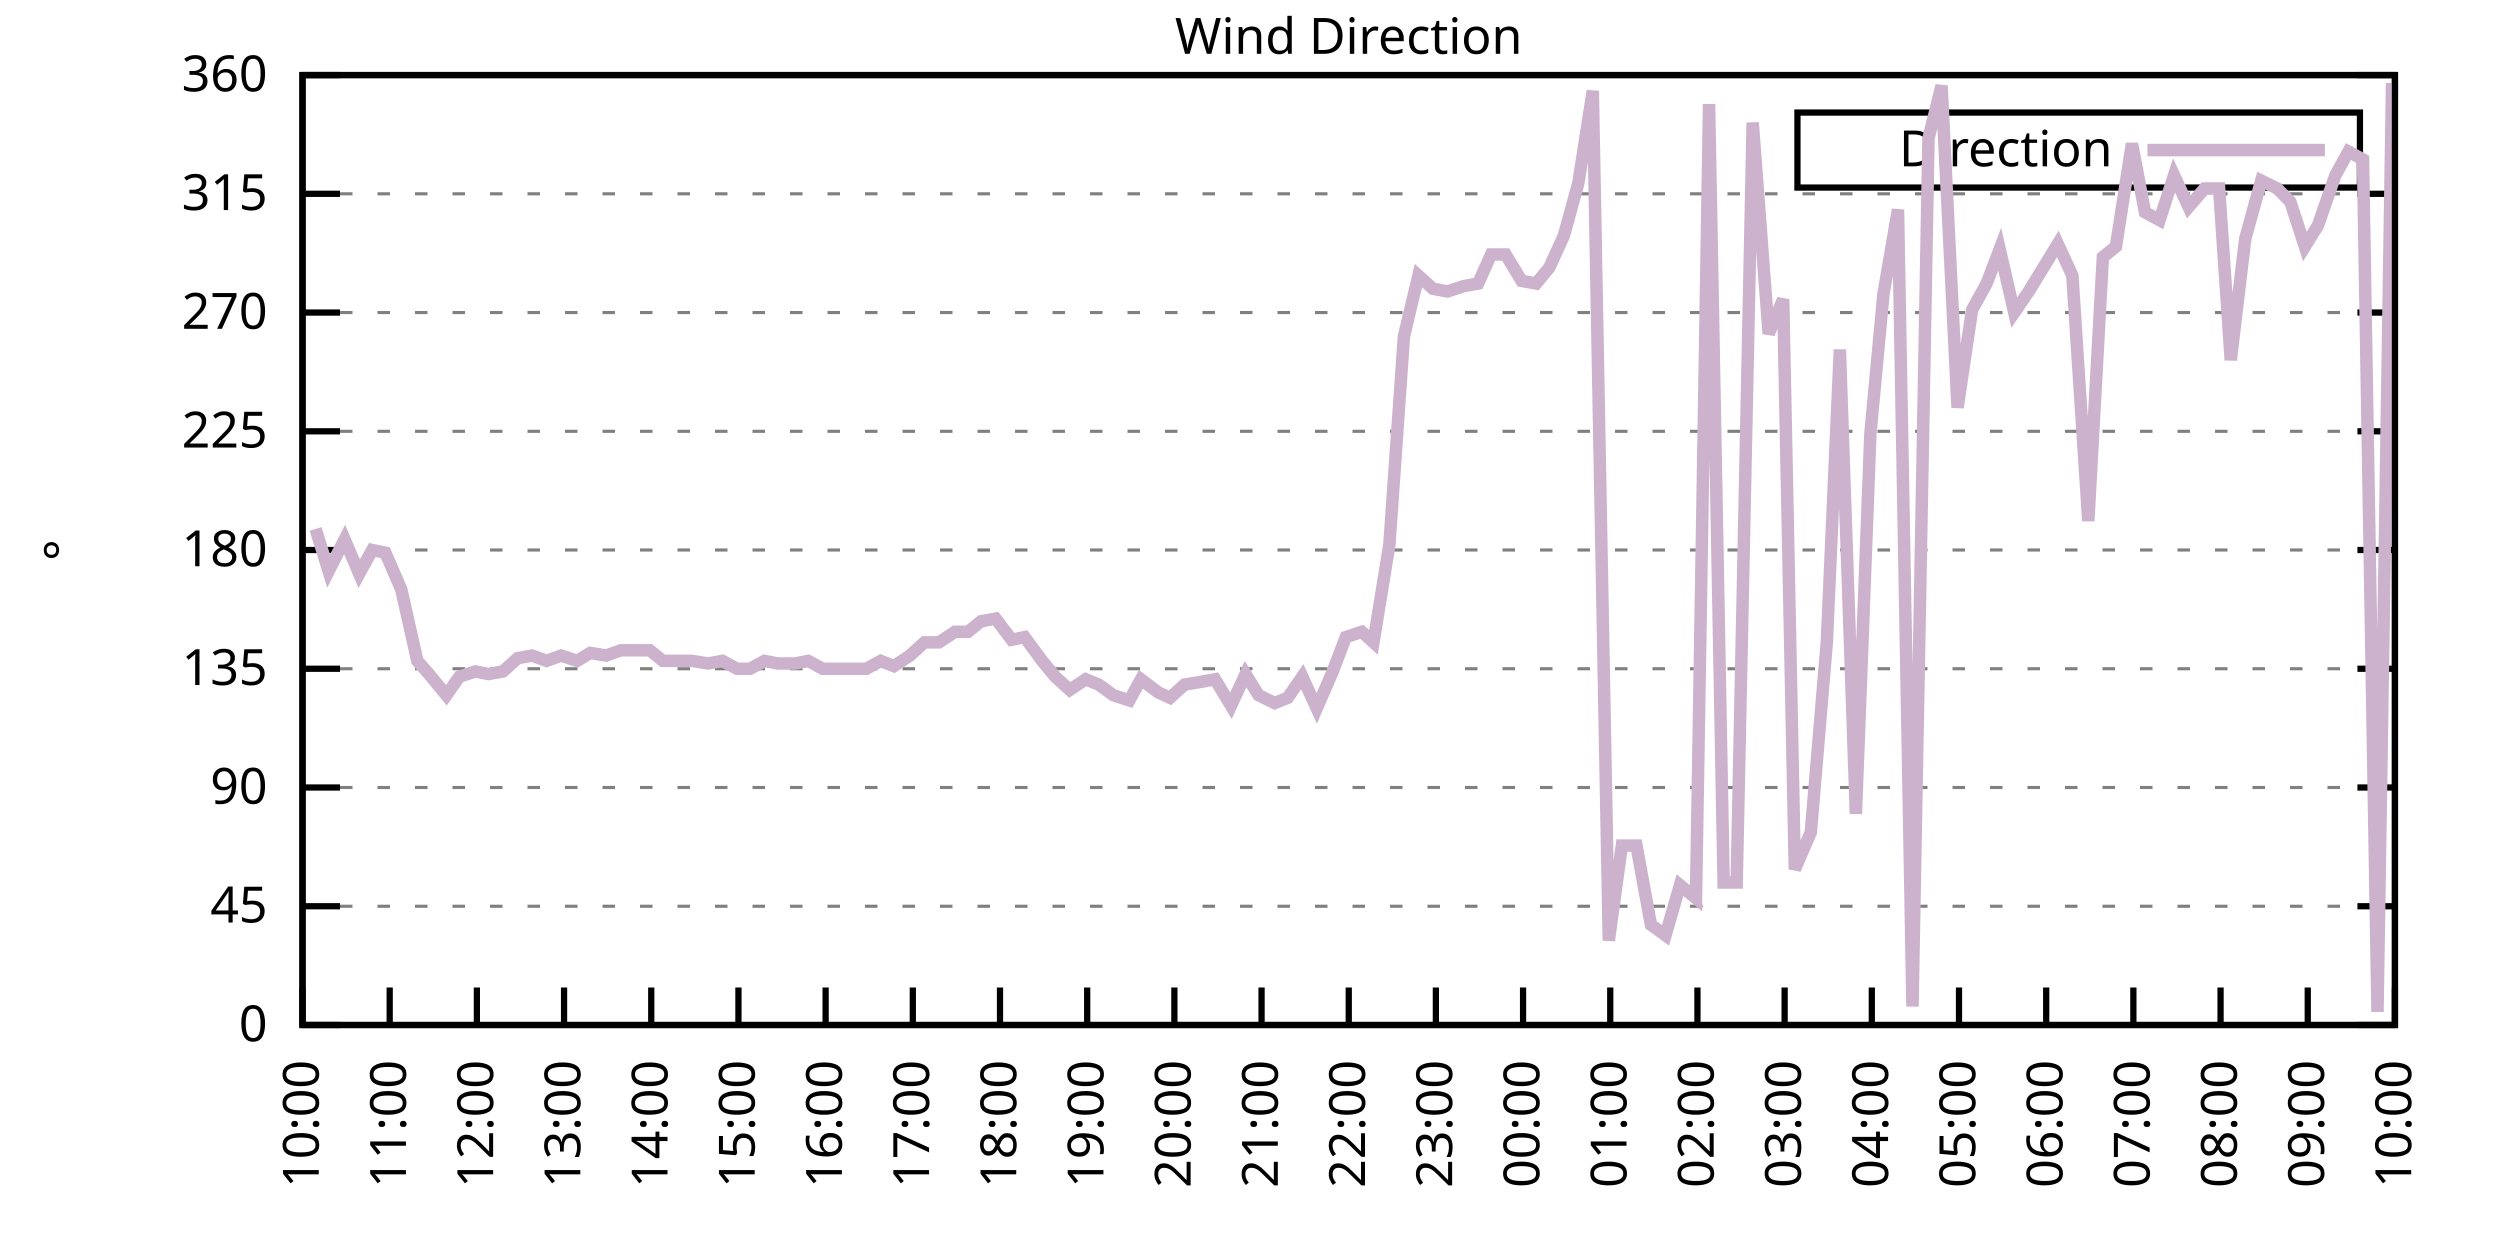
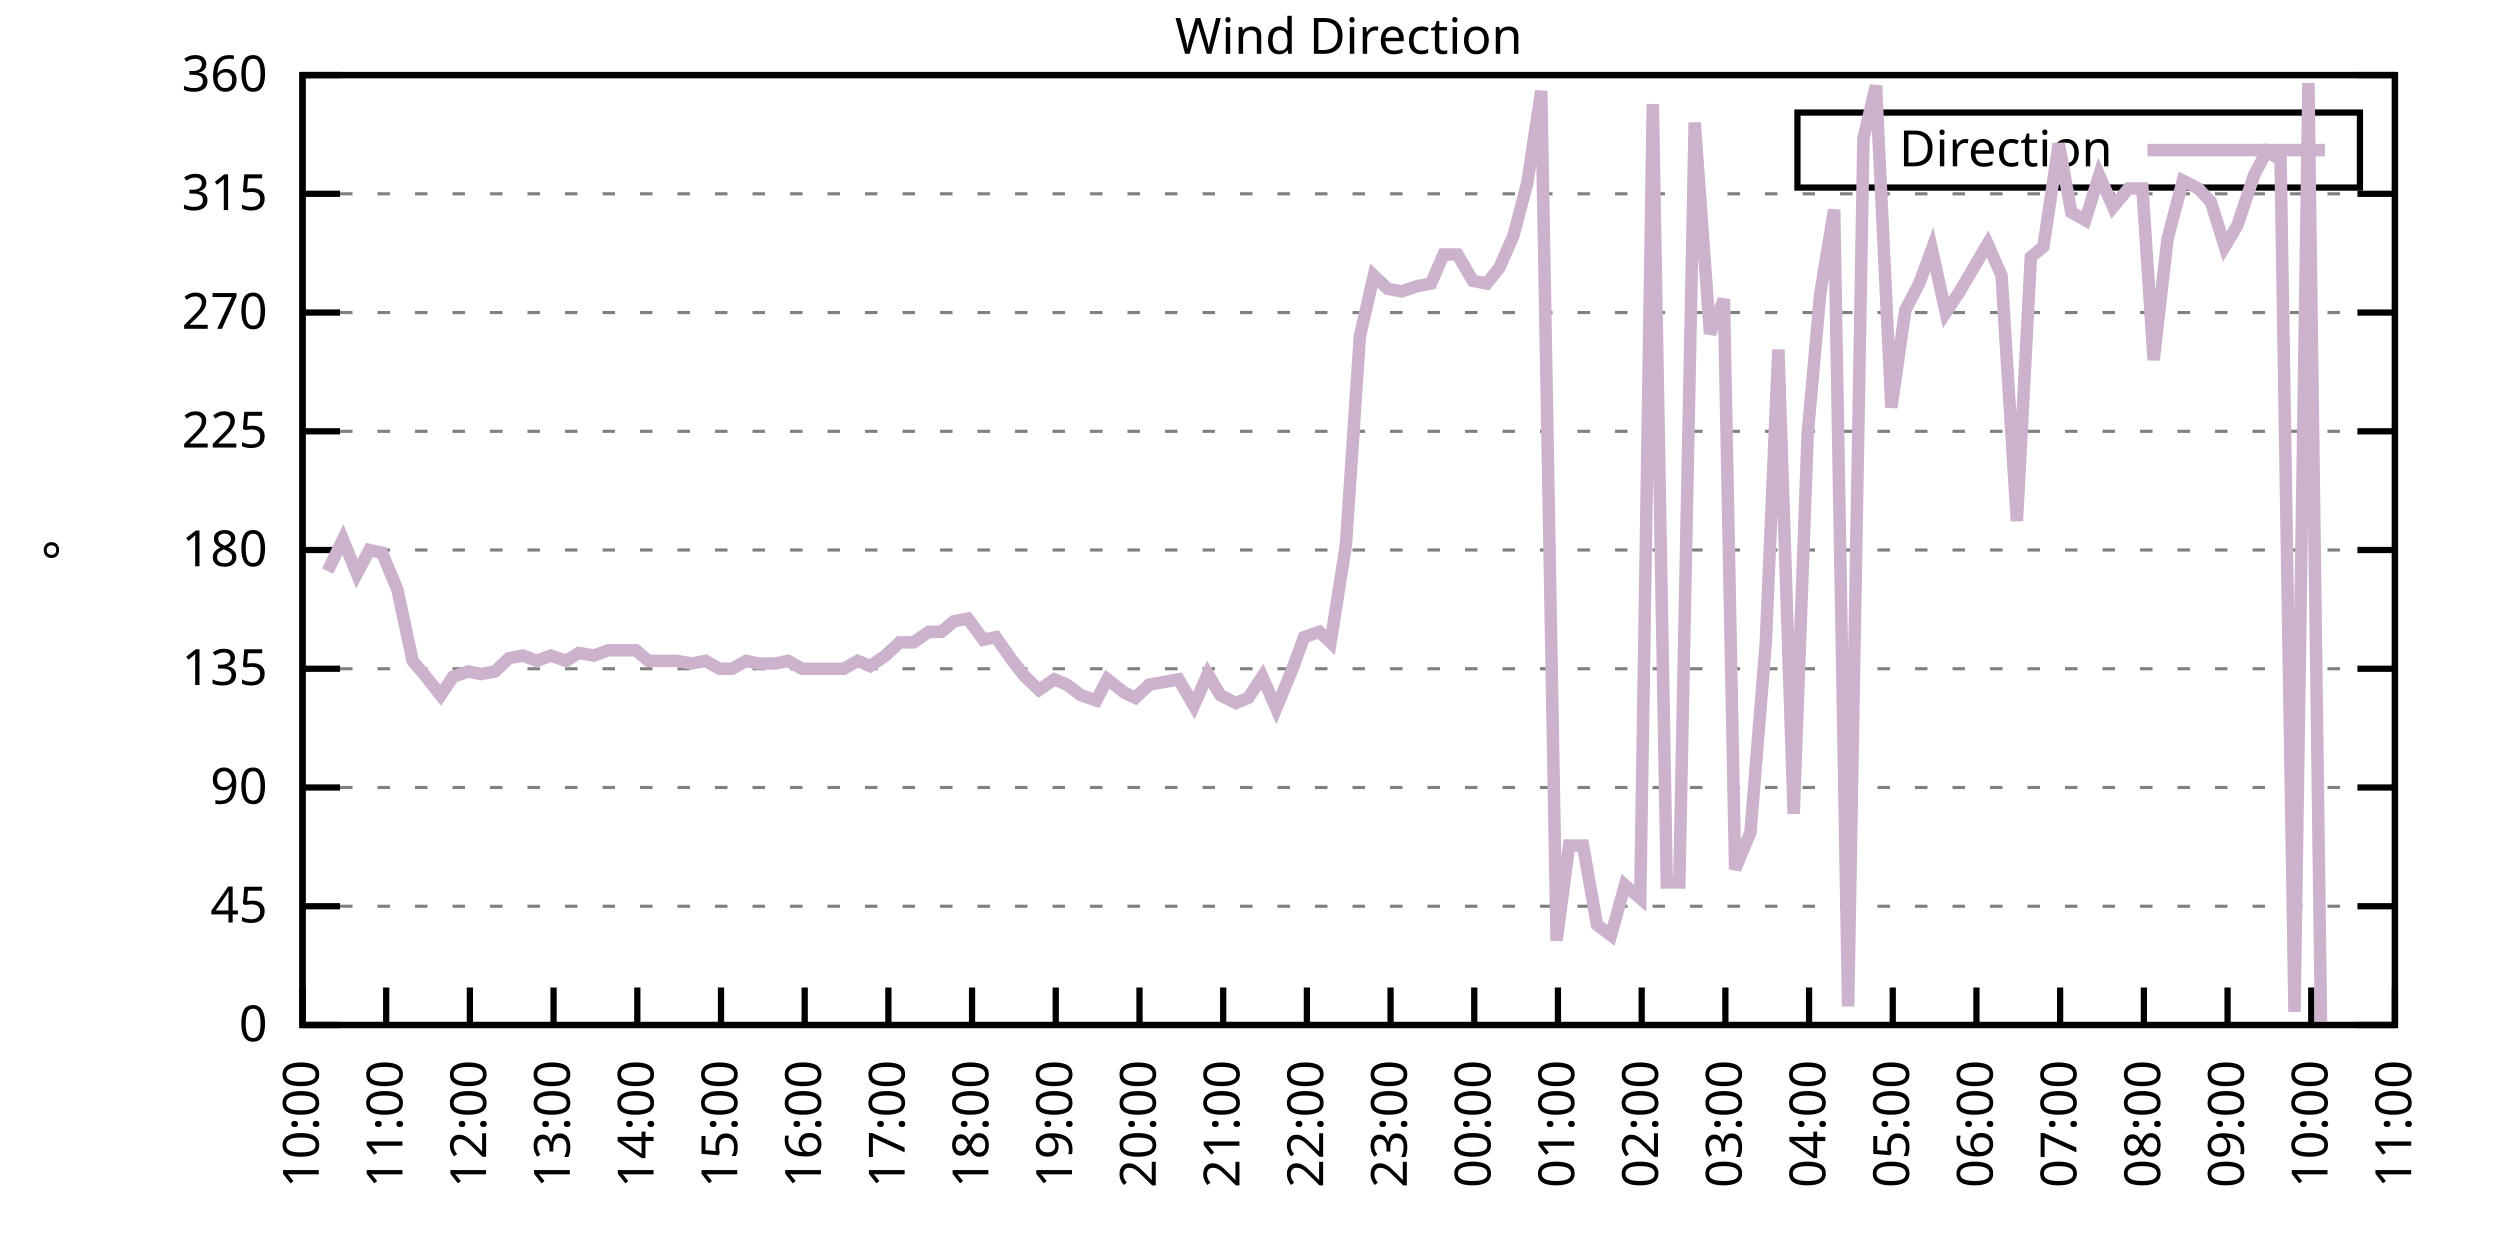
<svg xmlns="http://www.w3.org/2000/svg" xmlns:xlink="http://www.w3.org/1999/xlink" width="400" height="200" viewBox="0 0 400 200">
  <g id="gnuplot_canvas">
    <rect x="0" y="0" width="400" height="200" fill="none" />
    <defs>
      <circle id="gpDot" r="0.5" stroke-width="0.5" stroke="currentColor" />
      <path id="gpPt0" stroke-width="0.333" stroke="currentColor" d="M-1,0 h2 M0,-1 v2" />
      <path id="gpPt1" stroke-width="0.333" stroke="currentColor" d="M-1,-1 L1,1 M1,-1 L-1,1" />
      <path id="gpPt2" stroke-width="0.333" stroke="currentColor" d="M-1,0 L1,0 M0,-1 L0,1 M-1,-1 L1,1 M-1,1 L1,-1" />
      <rect id="gpPt3" stroke-width="0.333" stroke="currentColor" x="-1" y="-1" width="2" height="2" />
      <rect id="gpPt4" stroke-width="0.333" stroke="currentColor" fill="currentColor" x="-1" y="-1" width="2" height="2" />
      <circle id="gpPt5" stroke-width="0.333" stroke="currentColor" cx="0" cy="0" r="1" />
      <use xlink:href="#gpPt5" id="gpPt6" fill="currentColor" stroke="none" />
      <path id="gpPt7" stroke-width="0.333" stroke="currentColor" d="M0,-1.33 L-1.33,0.67 L1.33,0.67 z" />
      <use xlink:href="#gpPt7" id="gpPt8" fill="currentColor" stroke="none" />
      <use xlink:href="#gpPt7" id="gpPt9" stroke="currentColor" transform="rotate(180)" />
      <use xlink:href="#gpPt9" id="gpPt10" fill="currentColor" stroke="none" />
      <use xlink:href="#gpPt3" id="gpPt11" stroke="currentColor" transform="rotate(45)" />
      <use xlink:href="#gpPt11" id="gpPt12" fill="currentColor" stroke="none" />
      <path id="gpPt13" stroke-width="0.333" stroke="currentColor" d="M0,1.330 L1.265,0.411 L0.782,-1.067 L-0.782,-1.076 L-1.265,0.411 z" />
      <use xlink:href="#gpPt13" id="gpPt14" fill="currentColor" stroke="none" />
      <filter id="textbox" filterUnits="objectBoundingBox" x="0" y="0" height="1" width="1">
        <feFlood flood-color="white" flood-opacity="1" result="bgnd" />
        <feComposite in="SourceGraphic" in2="bgnd" operator="atop" />
      </filter>
      <filter id="greybox" filterUnits="objectBoundingBox" x="0" y="0" height="1" width="1">
        <feFlood flood-color="lightgrey" flood-opacity="1" result="grey" />
        <feComposite in="SourceGraphic" in2="grey" operator="atop" />
      </filter>
    </defs>
    <g fill="none" color="white" stroke="currentColor" stroke-width="1.00" stroke-linecap="butt" stroke-linejoin="miter">
</g>
    <g fill="none" color="black" stroke="currentColor" stroke-width="1.00" stroke-linecap="butt" stroke-linejoin="miter">
      <g stroke="none" shape-rendering="crispEdges">
        <polygon fill="rgb(255, 255, 255)" points="48.40,164.00 383.18,164.00 383.18,12.02 48.40,12.02 " />
      </g>
    </g>
    <g fill="none" color="black" stroke="currentColor" stroke-width="1.00" stroke-linecap="butt" stroke-linejoin="miter">
</g>
    <g fill="none" color="black" stroke="black" stroke-width="0.50" stroke-linecap="butt" stroke-linejoin="miter">
</g>
    <g fill="none" color="gray" stroke="currentColor" stroke-width="0.50" stroke-linecap="butt" stroke-linejoin="miter">
      <path stroke="gray" stroke-dasharray="2,4" class="gridline" d="M48.40,164.00 L383.19,164.00  " />
    </g>
    <g fill="none" color="gray" stroke="gray" stroke-width="1.00" stroke-linecap="butt" stroke-linejoin="miter">
</g>
    <g fill="none" color="black" stroke="currentColor" stroke-width="1.00" stroke-linecap="butt" stroke-linejoin="miter">
      <path stroke="black" d="M48.40,164.00 L54.40,164.00 M383.19,164.00 L377.19,164.00  " />
      <g transform="translate(42.80,166.60)" stroke="none" fill="black" font-family="Sans" font-size="8.00" text-anchor="end">
        <text>
          <tspan font-family="Sans"> 0</tspan>
        </text>
      </g>
    </g>
    <g fill="none" color="black" stroke="currentColor" stroke-width="1.00" stroke-linecap="butt" stroke-linejoin="miter">
</g>
    <g fill="none" color="black" stroke="black" stroke-width="0.50" stroke-linecap="butt" stroke-linejoin="miter">
</g>
    <g fill="none" color="gray" stroke="currentColor" stroke-width="0.50" stroke-linecap="butt" stroke-linejoin="miter">
      <path stroke="gray" stroke-dasharray="2,4" class="gridline" d="M48.40,145.00 L383.19,145.00  " />
    </g>
    <g fill="none" color="gray" stroke="gray" stroke-width="1.00" stroke-linecap="butt" stroke-linejoin="miter">
</g>
    <g fill="none" color="black" stroke="currentColor" stroke-width="1.00" stroke-linecap="butt" stroke-linejoin="miter">
      <path stroke="black" d="M48.40,145.00 L54.40,145.00 M383.19,145.00 L377.19,145.00  " />
      <g transform="translate(42.80,147.60)" stroke="none" fill="black" font-family="Sans" font-size="8.00" text-anchor="end">
        <text>
          <tspan font-family="Sans"> 45</tspan>
        </text>
      </g>
    </g>
    <g fill="none" color="black" stroke="currentColor" stroke-width="1.00" stroke-linecap="butt" stroke-linejoin="miter">
</g>
    <g fill="none" color="black" stroke="black" stroke-width="0.50" stroke-linecap="butt" stroke-linejoin="miter">
</g>
    <g fill="none" color="gray" stroke="currentColor" stroke-width="0.50" stroke-linecap="butt" stroke-linejoin="miter">
      <path stroke="gray" stroke-dasharray="2,4" class="gridline" d="M48.40,126.00 L383.19,126.00  " />
    </g>
    <g fill="none" color="gray" stroke="gray" stroke-width="1.00" stroke-linecap="butt" stroke-linejoin="miter">
</g>
    <g fill="none" color="black" stroke="currentColor" stroke-width="1.00" stroke-linecap="butt" stroke-linejoin="miter">
      <path stroke="black" d="M48.40,126.00 L54.40,126.00 M383.19,126.00 L377.19,126.00  " />
      <g transform="translate(42.80,128.60)" stroke="none" fill="black" font-family="Sans" font-size="8.00" text-anchor="end">
        <text>
          <tspan font-family="Sans"> 90</tspan>
        </text>
      </g>
    </g>
    <g fill="none" color="black" stroke="currentColor" stroke-width="1.00" stroke-linecap="butt" stroke-linejoin="miter">
</g>
    <g fill="none" color="black" stroke="black" stroke-width="0.50" stroke-linecap="butt" stroke-linejoin="miter">
</g>
    <g fill="none" color="gray" stroke="currentColor" stroke-width="0.50" stroke-linecap="butt" stroke-linejoin="miter">
      <path stroke="gray" stroke-dasharray="2,4" class="gridline" d="M48.40,107.00 L383.19,107.00  " />
    </g>
    <g fill="none" color="gray" stroke="gray" stroke-width="1.00" stroke-linecap="butt" stroke-linejoin="miter">
</g>
    <g fill="none" color="black" stroke="currentColor" stroke-width="1.00" stroke-linecap="butt" stroke-linejoin="miter">
      <path stroke="black" d="M48.40,107.00 L54.40,107.00 M383.19,107.00 L377.19,107.00  " />
      <g transform="translate(42.80,109.60)" stroke="none" fill="black" font-family="Sans" font-size="8.00" text-anchor="end">
        <text>
          <tspan font-family="Sans"> 135</tspan>
        </text>
      </g>
    </g>
    <g fill="none" color="black" stroke="currentColor" stroke-width="1.00" stroke-linecap="butt" stroke-linejoin="miter">
</g>
    <g fill="none" color="black" stroke="black" stroke-width="0.50" stroke-linecap="butt" stroke-linejoin="miter">
</g>
    <g fill="none" color="gray" stroke="currentColor" stroke-width="0.50" stroke-linecap="butt" stroke-linejoin="miter">
      <path stroke="gray" stroke-dasharray="2,4" class="gridline" d="M48.40,88.00 L383.19,88.00  " />
    </g>
    <g fill="none" color="gray" stroke="gray" stroke-width="1.00" stroke-linecap="butt" stroke-linejoin="miter">
</g>
    <g fill="none" color="black" stroke="currentColor" stroke-width="1.00" stroke-linecap="butt" stroke-linejoin="miter">
      <path stroke="black" d="M48.40,88.00 L54.40,88.00 M383.19,88.00 L377.19,88.00  " />
      <g transform="translate(42.80,90.60)" stroke="none" fill="black" font-family="Sans" font-size="8.00" text-anchor="end">
        <text>
          <tspan font-family="Sans"> 180</tspan>
        </text>
      </g>
    </g>
    <g fill="none" color="black" stroke="currentColor" stroke-width="1.00" stroke-linecap="butt" stroke-linejoin="miter">
</g>
    <g fill="none" color="black" stroke="black" stroke-width="0.50" stroke-linecap="butt" stroke-linejoin="miter">
</g>
    <g fill="none" color="gray" stroke="currentColor" stroke-width="0.50" stroke-linecap="butt" stroke-linejoin="miter">
      <path stroke="gray" stroke-dasharray="2,4" class="gridline" d="M48.40,69.01 L383.19,69.01  " />
    </g>
    <g fill="none" color="gray" stroke="gray" stroke-width="1.00" stroke-linecap="butt" stroke-linejoin="miter">
</g>
    <g fill="none" color="black" stroke="currentColor" stroke-width="1.00" stroke-linecap="butt" stroke-linejoin="miter">
      <path stroke="black" d="M48.40,69.01 L54.40,69.01 M383.19,69.01 L377.19,69.01  " />
      <g transform="translate(42.80,71.61)" stroke="none" fill="black" font-family="Sans" font-size="8.00" text-anchor="end">
        <text>
          <tspan font-family="Sans"> 225</tspan>
        </text>
      </g>
    </g>
    <g fill="none" color="black" stroke="currentColor" stroke-width="1.00" stroke-linecap="butt" stroke-linejoin="miter">
</g>
    <g fill="none" color="black" stroke="black" stroke-width="0.50" stroke-linecap="butt" stroke-linejoin="miter">
</g>
    <g fill="none" color="gray" stroke="currentColor" stroke-width="0.50" stroke-linecap="butt" stroke-linejoin="miter">
      <path stroke="gray" stroke-dasharray="2,4" class="gridline" d="M48.40,50.01 L383.19,50.01  " />
    </g>
    <g fill="none" color="gray" stroke="gray" stroke-width="1.00" stroke-linecap="butt" stroke-linejoin="miter">
</g>
    <g fill="none" color="black" stroke="currentColor" stroke-width="1.00" stroke-linecap="butt" stroke-linejoin="miter">
      <path stroke="black" d="M48.40,50.01 L54.40,50.01 M383.19,50.01 L377.19,50.01  " />
      <g transform="translate(42.80,52.61)" stroke="none" fill="black" font-family="Sans" font-size="8.00" text-anchor="end">
        <text>
          <tspan font-family="Sans"> 270</tspan>
        </text>
      </g>
    </g>
    <g fill="none" color="black" stroke="currentColor" stroke-width="1.00" stroke-linecap="butt" stroke-linejoin="miter">
</g>
    <g fill="none" color="black" stroke="black" stroke-width="0.50" stroke-linecap="butt" stroke-linejoin="miter">
</g>
    <g fill="none" color="gray" stroke="currentColor" stroke-width="0.50" stroke-linecap="butt" stroke-linejoin="miter">
      <path stroke="gray" stroke-dasharray="2,4" class="gridline" d="M48.40,31.01 L383.19,31.01  " />
    </g>
    <g fill="none" color="gray" stroke="gray" stroke-width="1.00" stroke-linecap="butt" stroke-linejoin="miter">
</g>
    <g fill="none" color="black" stroke="currentColor" stroke-width="1.00" stroke-linecap="butt" stroke-linejoin="miter">
      <path stroke="black" d="M48.40,31.01 L54.40,31.01 M383.19,31.01 L377.19,31.01  " />
      <g transform="translate(42.80,33.61)" stroke="none" fill="black" font-family="Sans" font-size="8.00" text-anchor="end">
        <text>
          <tspan font-family="Sans"> 315</tspan>
        </text>
      </g>
    </g>
    <g fill="none" color="black" stroke="currentColor" stroke-width="1.00" stroke-linecap="butt" stroke-linejoin="miter">
</g>
    <g fill="none" color="black" stroke="black" stroke-width="0.50" stroke-linecap="butt" stroke-linejoin="miter">
</g>
    <g fill="none" color="gray" stroke="currentColor" stroke-width="0.50" stroke-linecap="butt" stroke-linejoin="miter">
      <path stroke="gray" stroke-dasharray="2,4" class="gridline" d="M48.40,12.01 L383.19,12.01  " />
    </g>
    <g fill="none" color="gray" stroke="gray" stroke-width="1.00" stroke-linecap="butt" stroke-linejoin="miter">
</g>
    <g fill="none" color="black" stroke="currentColor" stroke-width="1.00" stroke-linecap="butt" stroke-linejoin="miter">
      <path stroke="black" d="M48.40,12.01 L54.40,12.01 M383.19,12.01 L377.19,12.01  " />
      <g transform="translate(42.80,14.61)" stroke="none" fill="black" font-family="Sans" font-size="8.00" text-anchor="end">
        <text>
          <tspan font-family="Sans"> 360</tspan>
        </text>
      </g>
    </g>
    <g fill="none" color="black" stroke="currentColor" stroke-width="1.00" stroke-linecap="butt" stroke-linejoin="miter">
      <path stroke="black" d="M48.40,164.00 L48.40,158.00  " />
      <g transform="translate(51.00,169.60) rotate(270.00)" stroke="none" fill="black" font-family="Sans" font-size="8.00" text-anchor="end">
        <text>
          <tspan font-family="Sans">10:00</tspan>
        </text>
      </g>
    </g>
    <g fill="none" color="black" stroke="currentColor" stroke-width="1.00" stroke-linecap="butt" stroke-linejoin="miter">
-       <path stroke="black" d="M62.35,164.00 L62.35,158.00  " />
-       <g transform="translate(64.95,169.60) rotate(270.00)" stroke="none" fill="black" font-family="Sans" font-size="8.00" text-anchor="end">
+       <path stroke="black" d="M61.79,164.00 L61.79,158.00  " />
+       <g transform="translate(64.39,169.60) rotate(270.00)" stroke="none" fill="black" font-family="Sans" font-size="8.00" text-anchor="end">
        <text>
          <tspan font-family="Sans">11:00</tspan>
        </text>
      </g>
    </g>
    <g fill="none" color="black" stroke="currentColor" stroke-width="1.00" stroke-linecap="butt" stroke-linejoin="miter">
-       <path stroke="black" d="M76.30,164.00 L76.30,158.00  " />
-       <g transform="translate(78.90,169.60) rotate(270.00)" stroke="none" fill="black" font-family="Sans" font-size="8.00" text-anchor="end">
+       <path stroke="black" d="M75.18,164.00 L75.18,158.00  " />
+       <g transform="translate(77.78,169.60) rotate(270.00)" stroke="none" fill="black" font-family="Sans" font-size="8.00" text-anchor="end">
        <text>
          <tspan font-family="Sans">12:00</tspan>
        </text>
      </g>
    </g>
    <g fill="none" color="black" stroke="currentColor" stroke-width="1.00" stroke-linecap="butt" stroke-linejoin="miter">
-       <path stroke="black" d="M90.25,164.00 L90.25,158.00  " />
-       <g transform="translate(92.85,169.60) rotate(270.00)" stroke="none" fill="black" font-family="Sans" font-size="8.00" text-anchor="end">
+       <path stroke="black" d="M88.57,164.00 L88.57,158.00  " />
+       <g transform="translate(91.17,169.60) rotate(270.00)" stroke="none" fill="black" font-family="Sans" font-size="8.00" text-anchor="end">
        <text>
          <tspan font-family="Sans">13:00</tspan>
        </text>
      </g>
    </g>
    <g fill="none" color="black" stroke="currentColor" stroke-width="1.00" stroke-linecap="butt" stroke-linejoin="miter">
-       <path stroke="black" d="M104.20,164.00 L104.20,158.00  " />
-       <g transform="translate(106.80,169.60) rotate(270.00)" stroke="none" fill="black" font-family="Sans" font-size="8.00" text-anchor="end">
+       <path stroke="black" d="M101.97,164.00 L101.97,158.00  " />
+       <g transform="translate(104.57,169.60) rotate(270.00)" stroke="none" fill="black" font-family="Sans" font-size="8.00" text-anchor="end">
        <text>
          <tspan font-family="Sans">14:00</tspan>
        </text>
      </g>
    </g>
    <g fill="none" color="black" stroke="currentColor" stroke-width="1.00" stroke-linecap="butt" stroke-linejoin="miter">
-       <path stroke="black" d="M118.15,164.00 L118.15,158.00  " />
-       <g transform="translate(120.75,169.60) rotate(270.00)" stroke="none" fill="black" font-family="Sans" font-size="8.00" text-anchor="end">
+       <path stroke="black" d="M115.36,164.00 L115.36,158.00  " />
+       <g transform="translate(117.96,169.60) rotate(270.00)" stroke="none" fill="black" font-family="Sans" font-size="8.00" text-anchor="end">
        <text>
          <tspan font-family="Sans">15:00</tspan>
        </text>
      </g>
    </g>
    <g fill="none" color="black" stroke="currentColor" stroke-width="1.00" stroke-linecap="butt" stroke-linejoin="miter">
-       <path stroke="black" d="M132.10,164.00 L132.10,158.00  " />
-       <g transform="translate(134.70,169.60) rotate(270.00)" stroke="none" fill="black" font-family="Sans" font-size="8.00" text-anchor="end">
+       <path stroke="black" d="M128.75,164.00 L128.75,158.00  " />
+       <g transform="translate(131.35,169.60) rotate(270.00)" stroke="none" fill="black" font-family="Sans" font-size="8.00" text-anchor="end">
        <text>
          <tspan font-family="Sans">16:00</tspan>
        </text>
      </g>
    </g>
    <g fill="none" color="black" stroke="currentColor" stroke-width="1.00" stroke-linecap="butt" stroke-linejoin="miter">
-       <path stroke="black" d="M146.05,164.00 L146.05,158.00  " />
-       <g transform="translate(148.65,169.60) rotate(270.00)" stroke="none" fill="black" font-family="Sans" font-size="8.00" text-anchor="end">
+       <path stroke="black" d="M142.14,164.00 L142.14,158.00  " />
+       <g transform="translate(144.74,169.60) rotate(270.00)" stroke="none" fill="black" font-family="Sans" font-size="8.00" text-anchor="end">
        <text>
          <tspan font-family="Sans">17:00</tspan>
        </text>
      </g>
    </g>
    <g fill="none" color="black" stroke="currentColor" stroke-width="1.00" stroke-linecap="butt" stroke-linejoin="miter">
-       <path stroke="black" d="M160.00,164.00 L160.00,158.00  " />
-       <g transform="translate(162.60,169.60) rotate(270.00)" stroke="none" fill="black" font-family="Sans" font-size="8.00" text-anchor="end">
+       <path stroke="black" d="M155.53,164.00 L155.53,158.00  " />
+       <g transform="translate(158.13,169.60) rotate(270.00)" stroke="none" fill="black" font-family="Sans" font-size="8.00" text-anchor="end">
        <text>
          <tspan font-family="Sans">18:00</tspan>
        </text>
      </g>
    </g>
    <g fill="none" color="black" stroke="currentColor" stroke-width="1.00" stroke-linecap="butt" stroke-linejoin="miter">
-       <path stroke="black" d="M173.95,164.00 L173.95,158.00  " />
-       <g transform="translate(176.55,169.60) rotate(270.00)" stroke="none" fill="black" font-family="Sans" font-size="8.00" text-anchor="end">
+       <path stroke="black" d="M168.92,164.00 L168.92,158.00  " />
+       <g transform="translate(171.52,169.60) rotate(270.00)" stroke="none" fill="black" font-family="Sans" font-size="8.00" text-anchor="end">
        <text>
          <tspan font-family="Sans">19:00</tspan>
        </text>
      </g>
    </g>
    <g fill="none" color="black" stroke="currentColor" stroke-width="1.00" stroke-linecap="butt" stroke-linejoin="miter">
-       <path stroke="black" d="M187.90,164.00 L187.90,158.00  " />
-       <g transform="translate(190.50,169.60) rotate(270.00)" stroke="none" fill="black" font-family="Sans" font-size="8.00" text-anchor="end">
+       <path stroke="black" d="M182.32,164.00 L182.32,158.00  " />
+       <g transform="translate(184.92,169.60) rotate(270.00)" stroke="none" fill="black" font-family="Sans" font-size="8.00" text-anchor="end">
        <text>
          <tspan font-family="Sans">20:00</tspan>
        </text>
      </g>
    </g>
    <g fill="none" color="black" stroke="currentColor" stroke-width="1.00" stroke-linecap="butt" stroke-linejoin="miter">
-       <path stroke="black" d="M201.85,164.00 L201.85,158.00  " />
-       <g transform="translate(204.45,169.60) rotate(270.00)" stroke="none" fill="black" font-family="Sans" font-size="8.00" text-anchor="end">
+       <path stroke="black" d="M195.71,164.00 L195.71,158.00  " />
+       <g transform="translate(198.31,169.60) rotate(270.00)" stroke="none" fill="black" font-family="Sans" font-size="8.00" text-anchor="end">
        <text>
          <tspan font-family="Sans">21:00</tspan>
        </text>
      </g>
    </g>
    <g fill="none" color="black" stroke="currentColor" stroke-width="1.00" stroke-linecap="butt" stroke-linejoin="miter">
-       <path stroke="black" d="M215.80,164.00 L215.80,158.00  " />
-       <g transform="translate(218.40,169.60) rotate(270.00)" stroke="none" fill="black" font-family="Sans" font-size="8.00" text-anchor="end">
+       <path stroke="black" d="M209.10,164.00 L209.10,158.00  " />
+       <g transform="translate(211.70,169.60) rotate(270.00)" stroke="none" fill="black" font-family="Sans" font-size="8.00" text-anchor="end">
        <text>
          <tspan font-family="Sans">22:00</tspan>
        </text>
      </g>
    </g>
    <g fill="none" color="black" stroke="currentColor" stroke-width="1.00" stroke-linecap="butt" stroke-linejoin="miter">
-       <path stroke="black" d="M229.74,164.00 L229.74,158.00  " />
-       <g transform="translate(232.34,169.60) rotate(270.00)" stroke="none" fill="black" font-family="Sans" font-size="8.00" text-anchor="end">
+       <path stroke="black" d="M222.49,164.00 L222.49,158.00  " />
+       <g transform="translate(225.09,169.60) rotate(270.00)" stroke="none" fill="black" font-family="Sans" font-size="8.00" text-anchor="end">
        <text>
          <tspan font-family="Sans">23:00</tspan>
        </text>
      </g>
    </g>
    <g fill="none" color="black" stroke="currentColor" stroke-width="1.00" stroke-linecap="butt" stroke-linejoin="miter">
-       <path stroke="black" d="M243.69,164.00 L243.69,158.00  " />
-       <g transform="translate(246.29,169.60) rotate(270.00)" stroke="none" fill="black" font-family="Sans" font-size="8.00" text-anchor="end">
+       <path stroke="black" d="M235.88,164.00 L235.88,158.00  " />
+       <g transform="translate(238.48,169.60) rotate(270.00)" stroke="none" fill="black" font-family="Sans" font-size="8.00" text-anchor="end">
        <text>
          <tspan font-family="Sans">00:00</tspan>
        </text>
      </g>
    </g>
    <g fill="none" color="black" stroke="currentColor" stroke-width="1.00" stroke-linecap="butt" stroke-linejoin="miter">
-       <path stroke="black" d="M257.64,164.00 L257.64,158.00  " />
-       <g transform="translate(260.24,169.60) rotate(270.00)" stroke="none" fill="black" font-family="Sans" font-size="8.00" text-anchor="end">
+       <path stroke="black" d="M249.27,164.00 L249.27,158.00  " />
+       <g transform="translate(251.87,169.60) rotate(270.00)" stroke="none" fill="black" font-family="Sans" font-size="8.00" text-anchor="end">
        <text>
          <tspan font-family="Sans">01:00</tspan>
        </text>
      </g>
    </g>
    <g fill="none" color="black" stroke="currentColor" stroke-width="1.00" stroke-linecap="butt" stroke-linejoin="miter">
-       <path stroke="black" d="M271.59,164.00 L271.59,158.00  " />
-       <g transform="translate(274.19,169.60) rotate(270.00)" stroke="none" fill="black" font-family="Sans" font-size="8.00" text-anchor="end">
+       <path stroke="black" d="M262.67,164.00 L262.67,158.00  " />
+       <g transform="translate(265.27,169.60) rotate(270.00)" stroke="none" fill="black" font-family="Sans" font-size="8.00" text-anchor="end">
        <text>
          <tspan font-family="Sans">02:00</tspan>
        </text>
      </g>
    </g>
    <g fill="none" color="black" stroke="currentColor" stroke-width="1.00" stroke-linecap="butt" stroke-linejoin="miter">
-       <path stroke="black" d="M285.54,164.00 L285.54,158.00  " />
-       <g transform="translate(288.14,169.60) rotate(270.00)" stroke="none" fill="black" font-family="Sans" font-size="8.00" text-anchor="end">
+       <path stroke="black" d="M276.06,164.00 L276.06,158.00  " />
+       <g transform="translate(278.66,169.60) rotate(270.00)" stroke="none" fill="black" font-family="Sans" font-size="8.00" text-anchor="end">
        <text>
          <tspan font-family="Sans">03:00</tspan>
        </text>
      </g>
    </g>
    <g fill="none" color="black" stroke="currentColor" stroke-width="1.00" stroke-linecap="butt" stroke-linejoin="miter">
-       <path stroke="black" d="M299.49,164.00 L299.49,158.00  " />
-       <g transform="translate(302.09,169.60) rotate(270.00)" stroke="none" fill="black" font-family="Sans" font-size="8.00" text-anchor="end">
+       <path stroke="black" d="M289.45,164.00 L289.45,158.00  " />
+       <g transform="translate(292.05,169.60) rotate(270.00)" stroke="none" fill="black" font-family="Sans" font-size="8.00" text-anchor="end">
        <text>
          <tspan font-family="Sans">04:00</tspan>
        </text>
      </g>
    </g>
    <g fill="none" color="black" stroke="currentColor" stroke-width="1.00" stroke-linecap="butt" stroke-linejoin="miter">
-       <path stroke="black" d="M313.44,164.00 L313.44,158.00  " />
-       <g transform="translate(316.04,169.60) rotate(270.00)" stroke="none" fill="black" font-family="Sans" font-size="8.00" text-anchor="end">
+       <path stroke="black" d="M302.84,164.00 L302.84,158.00  " />
+       <g transform="translate(305.44,169.60) rotate(270.00)" stroke="none" fill="black" font-family="Sans" font-size="8.00" text-anchor="end">
        <text>
          <tspan font-family="Sans">05:00</tspan>
        </text>
      </g>
    </g>
    <g fill="none" color="black" stroke="currentColor" stroke-width="1.00" stroke-linecap="butt" stroke-linejoin="miter">
-       <path stroke="black" d="M327.39,164.00 L327.39,158.00  " />
-       <g transform="translate(329.99,169.60) rotate(270.00)" stroke="none" fill="black" font-family="Sans" font-size="8.00" text-anchor="end">
+       <path stroke="black" d="M316.23,164.00 L316.23,158.00  " />
+       <g transform="translate(318.83,169.60) rotate(270.00)" stroke="none" fill="black" font-family="Sans" font-size="8.00" text-anchor="end">
        <text>
          <tspan font-family="Sans">06:00</tspan>
        </text>
      </g>
    </g>
    <g fill="none" color="black" stroke="currentColor" stroke-width="1.00" stroke-linecap="butt" stroke-linejoin="miter">
-       <path stroke="black" d="M341.34,164.00 L341.34,158.00  " />
-       <g transform="translate(343.94,169.60) rotate(270.00)" stroke="none" fill="black" font-family="Sans" font-size="8.00" text-anchor="end">
+       <path stroke="black" d="M329.62,164.00 L329.62,158.00  " />
+       <g transform="translate(332.22,169.60) rotate(270.00)" stroke="none" fill="black" font-family="Sans" font-size="8.00" text-anchor="end">
        <text>
          <tspan font-family="Sans">07:00</tspan>
        </text>
      </g>
    </g>
    <g fill="none" color="black" stroke="currentColor" stroke-width="1.00" stroke-linecap="butt" stroke-linejoin="miter">
-       <path stroke="black" d="M355.29,164.00 L355.29,158.00  " />
-       <g transform="translate(357.89,169.60) rotate(270.00)" stroke="none" fill="black" font-family="Sans" font-size="8.00" text-anchor="end">
+       <path stroke="black" d="M343.02,164.00 L343.02,158.00  " />
+       <g transform="translate(345.62,169.60) rotate(270.00)" stroke="none" fill="black" font-family="Sans" font-size="8.00" text-anchor="end">
        <text>
          <tspan font-family="Sans">08:00</tspan>
        </text>
      </g>
    </g>
    <g fill="none" color="black" stroke="currentColor" stroke-width="1.00" stroke-linecap="butt" stroke-linejoin="miter">
-       <path stroke="black" d="M369.24,164.00 L369.24,158.00  " />
-       <g transform="translate(371.84,169.60) rotate(270.00)" stroke="none" fill="black" font-family="Sans" font-size="8.00" text-anchor="end">
+       <path stroke="black" d="M356.41,164.00 L356.41,158.00  " />
+       <g transform="translate(359.01,169.60) rotate(270.00)" stroke="none" fill="black" font-family="Sans" font-size="8.00" text-anchor="end">
        <text>
          <tspan font-family="Sans">09:00</tspan>
+         </text>
+       </g>
+     </g>
+     <g fill="none" color="black" stroke="currentColor" stroke-width="1.00" stroke-linecap="butt" stroke-linejoin="miter">
+       <path stroke="black" d="M369.80,164.00 L369.80,158.00  " />
+       <g transform="translate(372.40,169.60) rotate(270.00)" stroke="none" fill="black" font-family="Sans" font-size="8.00" text-anchor="end">
+         <text>
+           <tspan font-family="Sans">10:00</tspan>
        </text>
      </g>
    </g>
    <g fill="none" color="black" stroke="currentColor" stroke-width="1.00" stroke-linecap="butt" stroke-linejoin="miter">
      <path stroke="black" d="M383.19,164.00 L383.19,158.00  " />
      <g transform="translate(385.79,169.60) rotate(270.00)" stroke="none" fill="black" font-family="Sans" font-size="8.00" text-anchor="end">
        <text>
-           <tspan font-family="Sans">10:00</tspan>
+           <tspan font-family="Sans">11:00</tspan>
        </text>
      </g>
    </g>
    <g fill="none" color="black" stroke="currentColor" stroke-width="1.00" stroke-linecap="butt" stroke-linejoin="miter">
</g>
    <g fill="none" color="black" stroke="currentColor" stroke-width="1.00" stroke-linecap="butt" stroke-linejoin="miter">
      <path stroke="black" d="M48.40,12.01 L48.40,164.00 L383.19,164.00 L383.19,12.01 L48.40,12.01 Z  " />
    </g>
    <g fill="none" color="black" stroke="currentColor" stroke-width="1.00" stroke-linecap="butt" stroke-linejoin="miter">
</g>
    <g fill="none" color="black" stroke="currentColor" stroke-width="1.00" stroke-linecap="butt" stroke-linejoin="miter">
      <path stroke="black" d="M287.59,30.01 L287.59,18.01 L377.59,18.01 L377.59,30.01 L287.59,30.01 Z  " />
    </g>
    <g id="Wind_direction_plot_1">
      <g fill="none" color="white" stroke="black" stroke-width="2.00" stroke-linecap="butt" stroke-linejoin="miter">
</g>
      <g fill="none" color="black" stroke="currentColor" stroke-width="2.00" stroke-linecap="butt" stroke-linejoin="miter">
        <g transform="translate(337.99,26.61)" stroke="none" fill="black" font-family="Sans" font-size="8.00" text-anchor="end">
          <text>
            <tspan font-family="Sans">Direction</tspan>
          </text>
        </g>
      </g>
      <g fill="none" color="black" stroke="currentColor" stroke-width="2.00" stroke-linecap="butt" stroke-linejoin="miter">
-         <path stroke="rgb(204, 178, 204)" d="M343.59,24.01 L371.99,24.01 M50.49,84.63 L52.58,91.38 L55.14,86.32 L57.47,91.80 L59.56,88.00 L61.65,88.43   L64.21,94.34 L66.77,105.74 L68.63,107.85 L71.42,111.23 L73.51,108.27 L76.07,107.43 L78.16,107.85 L80.48,107.43   L82.81,105.31 L85.13,104.89 L87.46,105.74 L89.78,104.89 L92.34,105.74 L94.43,104.47 L96.99,104.89 L99.32,104.05   L101.41,104.05 L103.97,104.05 L106.06,105.74 L108.62,105.74 L110.71,105.74 L113.27,106.16 L115.59,105.74 L117.92,107.00   L120.01,107.00 L122.33,105.74 L124.43,106.16 L127.22,106.16 L129.31,105.74 L131.63,107.00 L134.19,107.00 L136.28,107.00   L138.61,107.00 L140.93,105.74 L143.02,106.58 L145.58,104.89 L147.91,102.78 L150.23,102.78 L152.79,101.09 L154.88,101.09   L156.97,99.40 L159.30,98.98 L161.86,102.36 L163.95,101.94 L166.74,105.74 L168.83,108.27 L171.16,110.38 L173.71,108.69   L175.81,109.54 L178.13,111.23 L180.69,112.07 L182.55,108.69 L185.34,110.80 L187.20,111.65 L189.52,109.54 L192.08,109.11   L194.41,108.69 L196.96,112.91 L199.29,107.85 L201.38,111.23 L203.94,112.49 L206.03,111.65 L208.36,108.27 L210.68,113.34   L213.24,107.43 L215.33,101.94 L217.89,101.09 L219.75,102.78 L222.30,87.16 L224.63,53.81 L226.95,44.10 L229.28,46.21   L231.60,46.63 L234.16,45.79 L236.49,45.36 L238.58,40.72 L240.90,40.72 L243.46,44.94 L245.79,45.36 L247.88,42.83   L250.20,37.76 L252.53,29.32 L254.85,14.54 L257.41,150.49 L259.50,135.29 L261.83,135.29 L264.15,147.96 L266.48,149.65   L268.80,141.62 L271.36,143.73 L273.45,16.65 L275.78,141.20 L277.87,141.20 L280.43,19.61 L282.99,53.39 L285.31,47.90   L287.17,139.09 L289.73,133.18 L292.29,102.78 L294.38,55.92 L296.94,130.22 L299.26,69.43 L301.35,47.05 L303.68,33.54   L306.00,161.04 L308.56,22.14 L310.65,13.70 L313.21,65.21 L315.53,49.59 L317.86,45.36 L319.95,39.87 L322.28,50.01   L324.60,46.63 L329.25,39.03 L331.58,44.10 L334.13,83.36 L336.46,41.14 L338.55,39.45 L341.11,22.99 L343.20,33.96   L345.53,35.23 L347.85,28.05 L350.18,33.12 L352.73,30.16 L355.06,30.16 L356.92,57.61 L359.24,38.19 L361.80,28.90   L364.36,30.16 L366.45,32.28 L368.78,39.45 L370.87,36.08 L373.66,28.05 L375.75,24.25 L378.08,25.52 L380.40,161.89   L382.73,13.28  " />
+         <path stroke="rgb(204, 178, 204)" d="M343.59,24.01 L371.99,24.01 M52.42,91.38 L54.87,86.32 L57.10,91.80 L59.11,88.00 L61.12,88.43 L63.58,94.34   L66.03,105.74 L67.82,107.85 L70.50,111.23 L72.50,108.27 L74.96,107.43 L76.97,107.85 L79.20,107.43 L81.43,105.31   L83.66,104.89 L85.90,105.74 L88.13,104.89 L90.58,105.74 L92.59,104.47 L95.05,104.89 L97.28,104.05 L99.29,104.05   L101.74,104.05 L103.75,105.74 L106.21,105.74 L108.22,105.74 L110.67,106.16 L112.90,105.74 L115.13,107.00 L117.14,107.00   L119.38,105.74 L121.38,106.16 L124.06,106.16 L126.07,105.74 L128.30,107.00 L130.76,107.00 L132.77,107.00 L135.00,107.00   L137.23,105.74 L139.24,106.58 L141.69,104.89 L143.93,102.78 L146.16,102.78 L148.61,101.09 L150.62,101.09 L152.63,99.40   L154.86,98.98 L157.32,102.36 L159.33,101.94 L162.01,105.74 L164.01,108.27 L166.25,110.38 L168.70,108.69 L170.71,109.54   L172.94,111.23 L175.40,112.07 L177.18,108.69 L179.86,110.80 L181.65,111.65 L183.88,109.54 L186.33,109.11 L188.57,108.69   L191.02,112.91 L193.25,107.85 L195.26,111.23 L197.72,112.49 L199.73,111.65 L201.96,108.27 L204.19,113.34 L206.64,107.43   L208.65,101.94 L211.11,101.09 L212.89,102.78 L215.35,87.16 L217.58,53.81 L219.81,44.10 L222.04,46.21 L224.28,46.63   L226.73,45.79 L228.96,45.36 L230.97,40.72 L233.20,40.72 L235.66,44.94 L237.89,45.36 L239.90,42.83 L242.13,37.76   L244.36,29.32 L246.60,14.54 L249.05,150.49 L251.06,135.29 L253.29,135.29 L255.52,147.96 L257.76,149.65 L259.99,141.62   L262.44,143.73 L264.45,16.65 L266.68,141.20 L268.69,141.20 L271.15,19.61 L273.60,53.39 L275.83,47.90 L277.62,139.09   L280.07,133.18 L282.53,102.78 L284.54,55.92 L286.99,130.22 L289.23,69.43 L291.23,47.05 L293.47,33.54 L295.70,161.04   L298.15,22.14 L300.16,13.70 L302.62,65.21 L304.85,49.59 L307.08,45.36 L309.09,39.87 L311.32,50.01 L313.55,46.63   L318.02,39.03 L320.25,44.10 L322.70,83.36 L324.94,41.14 L326.95,39.45 L329.40,22.99 L331.41,33.96 L333.64,35.23   L335.87,28.05 L338.10,33.12 L340.56,30.16 L342.79,30.16 L344.58,57.61 L346.81,38.19 L349.26,28.90 L351.72,30.16   L353.73,32.28 L355.96,39.45 L357.97,36.08 L360.65,28.05 L362.66,24.25 L364.89,25.52 L367.12,161.89 L369.35,13.28   L371.36,163.58  " />
      </g>
    </g>
    <g fill="none" color="black" stroke="currentColor" stroke-width="2.00" stroke-linecap="butt" stroke-linejoin="miter">
</g>
    <g fill="none" color="black" stroke="black" stroke-width="1.00" stroke-linecap="butt" stroke-linejoin="miter">
</g>
    <g fill="none" color="black" stroke="currentColor" stroke-width="1.00" stroke-linecap="butt" stroke-linejoin="miter">
      <path stroke="black" d="M48.40,12.01 L48.40,164.00 L383.19,164.00 L383.19,12.01 L48.40,12.01 Z  " />
      <g transform="translate(12.80,88.01) rotate(270.00)" stroke="none" fill="black" font-family="Sans" font-size="8.00" text-anchor="middle">
        <text>
          <tspan font-family="Sans">°</tspan>
        </text>
      </g>
    </g>
    <g fill="none" color="black" stroke="currentColor" stroke-width="1.00" stroke-linecap="butt" stroke-linejoin="miter">
</g>
    <g fill="none" color="black" stroke="currentColor" stroke-width="1.00" stroke-linecap="butt" stroke-linejoin="miter">
      <g transform="translate(215.79,8.61)" stroke="none" fill="black" font-family="Sans" font-size="8.00" text-anchor="middle">
        <text>
          <tspan font-family="Sans">Wind Direction</tspan>
        </text>
      </g>
    </g>
    <g fill="none" color="black" stroke="currentColor" stroke-width="1.00" stroke-linecap="butt" stroke-linejoin="miter">
</g>
  </g>
</svg>
